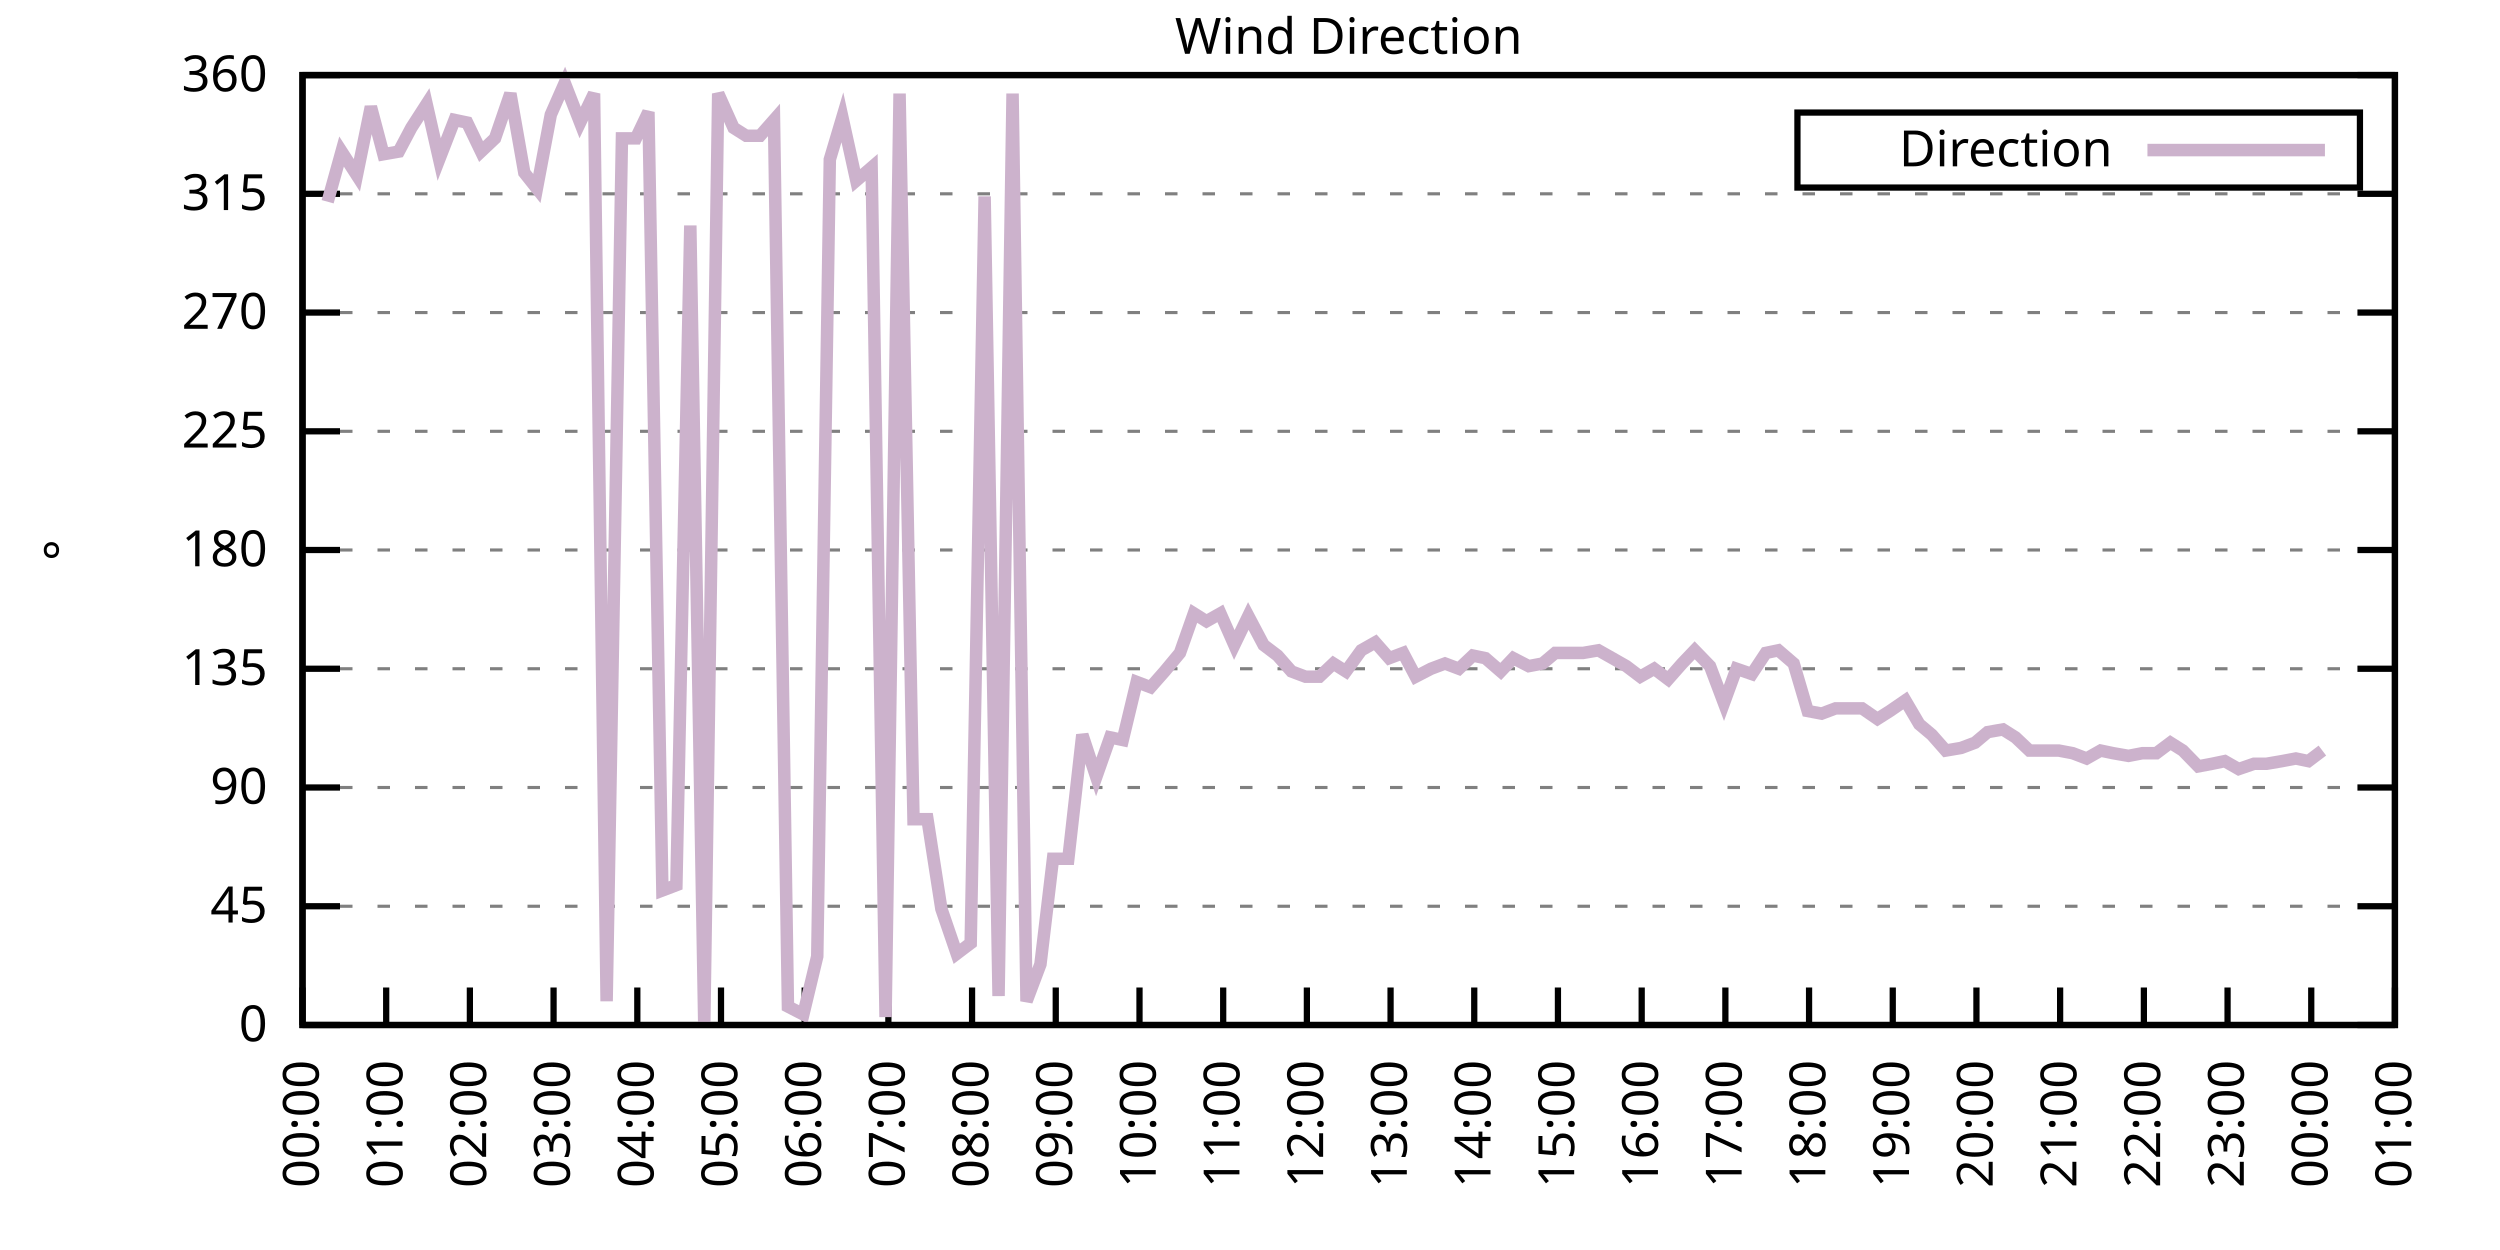
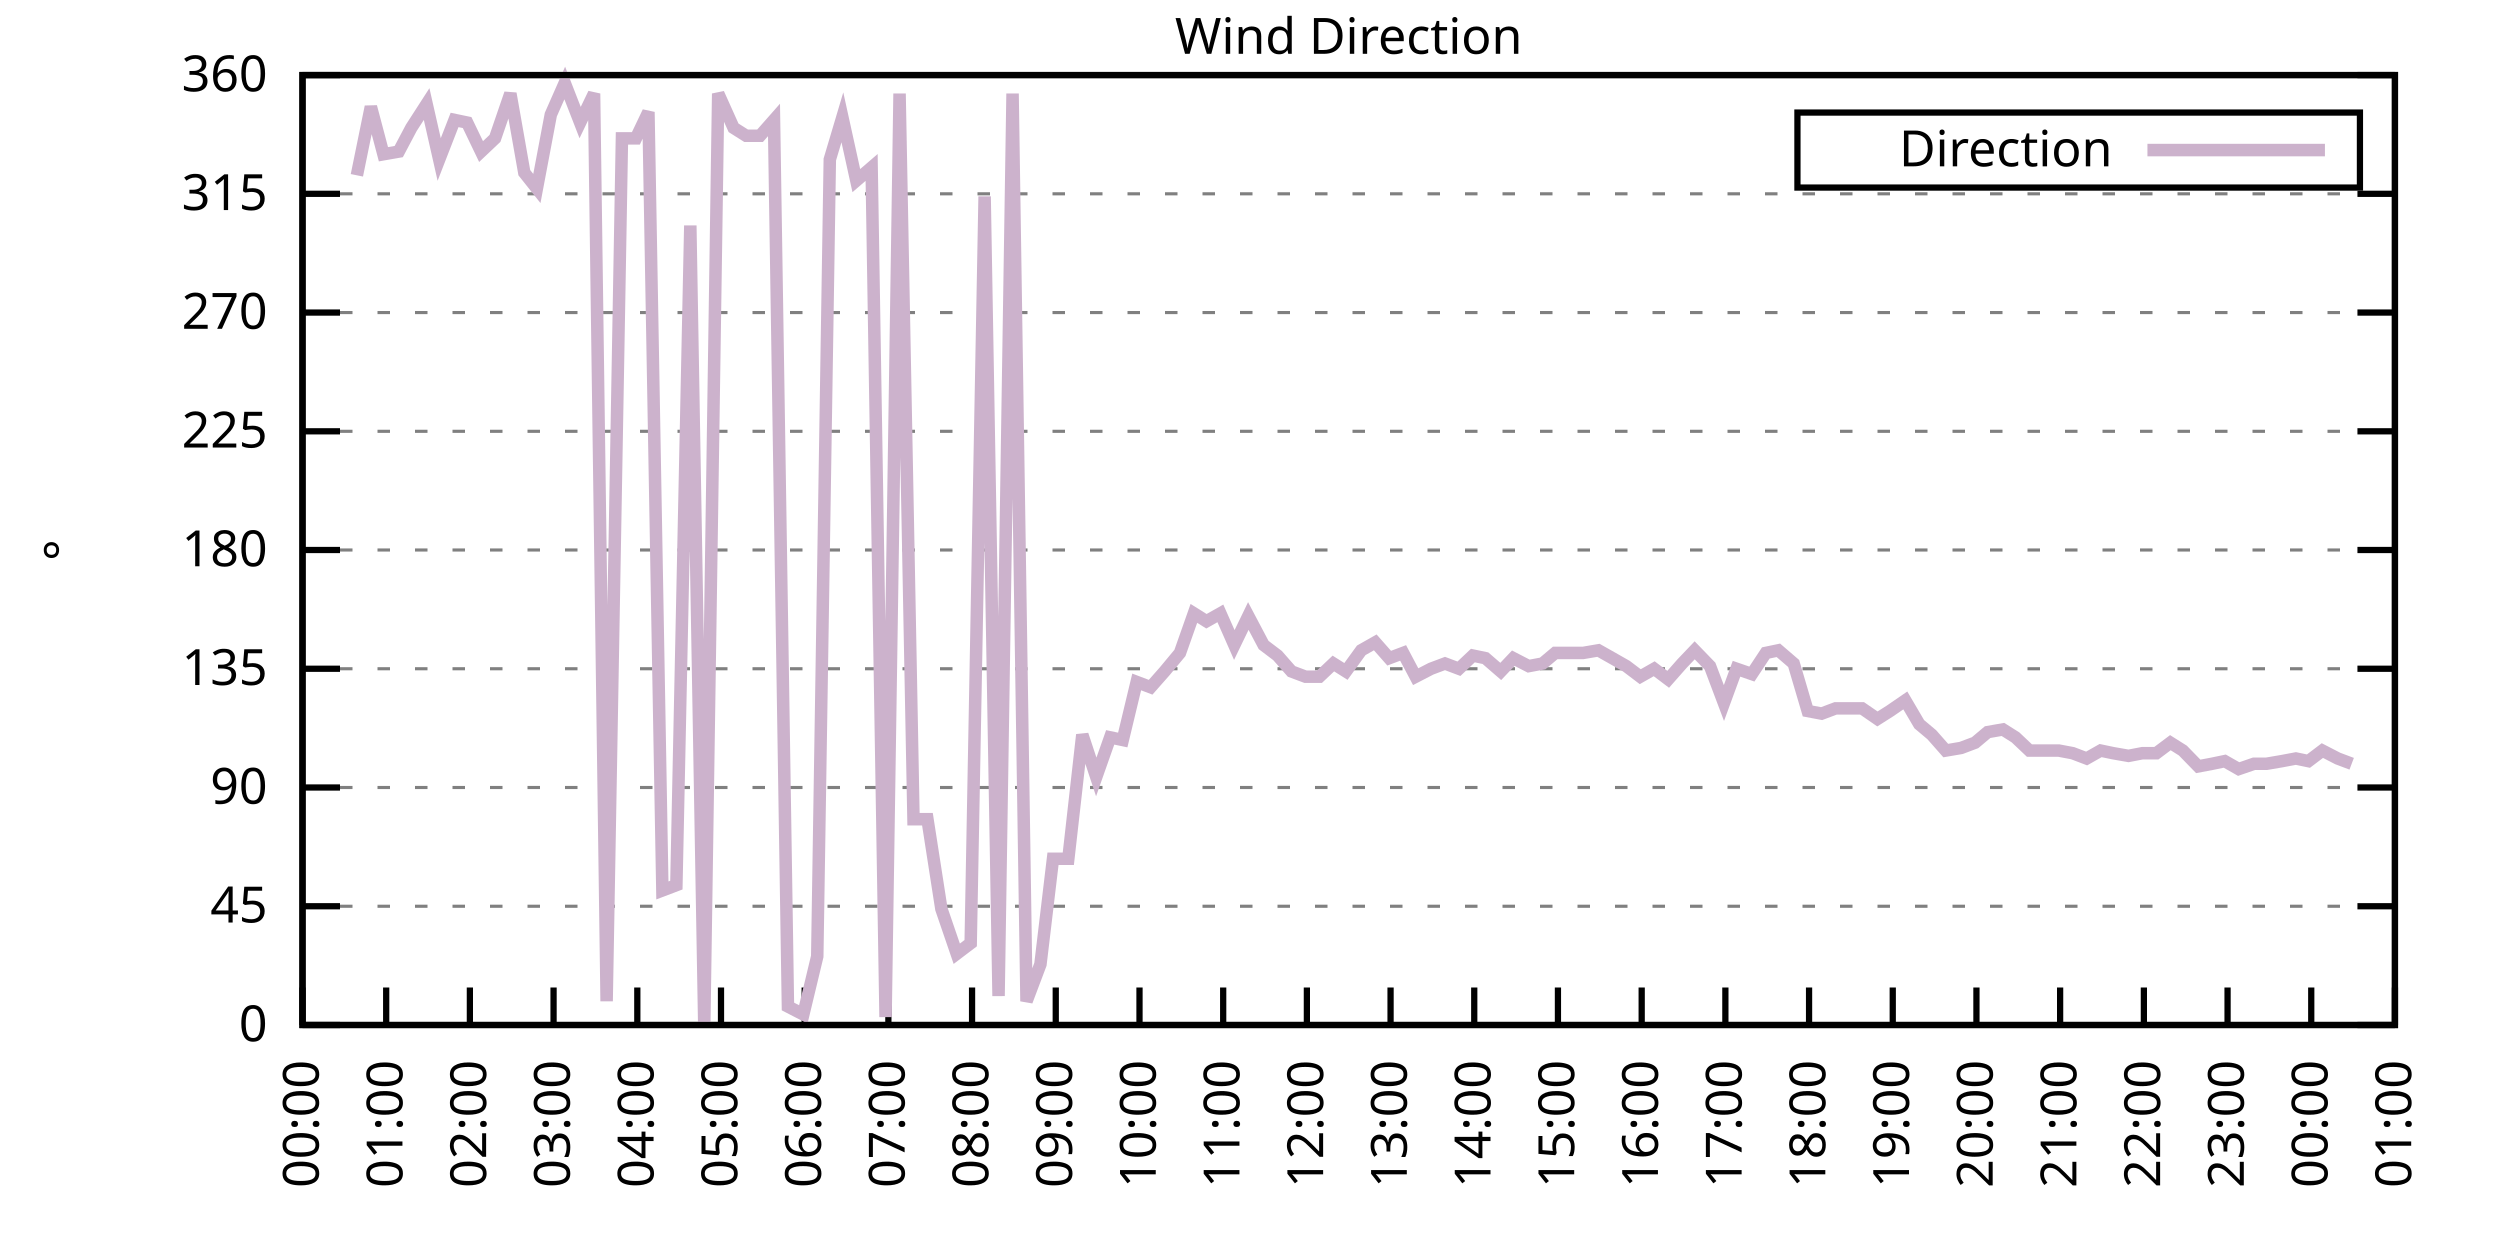
<svg xmlns="http://www.w3.org/2000/svg" xmlns:xlink="http://www.w3.org/1999/xlink" width="400" height="200" viewBox="0 0 400 200">
  <g id="gnuplot_canvas">
    <rect x="0" y="0" width="400" height="200" fill="none" />
    <defs>
      <circle id="gpDot" r="0.5" stroke-width="0.5" stroke="currentColor" />
      <path id="gpPt0" stroke-width="0.333" stroke="currentColor" d="M-1,0 h2 M0,-1 v2" />
      <path id="gpPt1" stroke-width="0.333" stroke="currentColor" d="M-1,-1 L1,1 M1,-1 L-1,1" />
      <path id="gpPt2" stroke-width="0.333" stroke="currentColor" d="M-1,0 L1,0 M0,-1 L0,1 M-1,-1 L1,1 M-1,1 L1,-1" />
      <rect id="gpPt3" stroke-width="0.333" stroke="currentColor" x="-1" y="-1" width="2" height="2" />
      <rect id="gpPt4" stroke-width="0.333" stroke="currentColor" fill="currentColor" x="-1" y="-1" width="2" height="2" />
      <circle id="gpPt5" stroke-width="0.333" stroke="currentColor" cx="0" cy="0" r="1" />
      <use xlink:href="#gpPt5" id="gpPt6" fill="currentColor" stroke="none" />
      <path id="gpPt7" stroke-width="0.333" stroke="currentColor" d="M0,-1.33 L-1.33,0.67 L1.33,0.67 z" />
      <use xlink:href="#gpPt7" id="gpPt8" fill="currentColor" stroke="none" />
      <use xlink:href="#gpPt7" id="gpPt9" stroke="currentColor" transform="rotate(180)" />
      <use xlink:href="#gpPt9" id="gpPt10" fill="currentColor" stroke="none" />
      <use xlink:href="#gpPt3" id="gpPt11" stroke="currentColor" transform="rotate(45)" />
      <use xlink:href="#gpPt11" id="gpPt12" fill="currentColor" stroke="none" />
      <path id="gpPt13" stroke-width="0.333" stroke="currentColor" d="M0,1.330 L1.265,0.411 L0.782,-1.067 L-0.782,-1.076 L-1.265,0.411 z" />
      <use xlink:href="#gpPt13" id="gpPt14" fill="currentColor" stroke="none" />
      <filter id="textbox" filterUnits="objectBoundingBox" x="0" y="0" height="1" width="1">
        <feFlood flood-color="white" flood-opacity="1" result="bgnd" />
        <feComposite in="SourceGraphic" in2="bgnd" operator="atop" />
      </filter>
      <filter id="greybox" filterUnits="objectBoundingBox" x="0" y="0" height="1" width="1">
        <feFlood flood-color="lightgrey" flood-opacity="1" result="grey" />
        <feComposite in="SourceGraphic" in2="grey" operator="atop" />
      </filter>
    </defs>
    <g fill="none" color="white" stroke="currentColor" stroke-width="1.00" stroke-linecap="butt" stroke-linejoin="miter">
</g>
    <g fill="none" color="black" stroke="currentColor" stroke-width="1.00" stroke-linecap="butt" stroke-linejoin="miter">
      <g stroke="none" shape-rendering="crispEdges">
        <polygon fill="rgb(255, 255, 255)" points="48.40,164.00 383.18,164.00 383.18,12.02 48.40,12.02 " />
      </g>
    </g>
    <g fill="none" color="black" stroke="currentColor" stroke-width="1.00" stroke-linecap="butt" stroke-linejoin="miter">
</g>
    <g fill="none" color="black" stroke="black" stroke-width="0.50" stroke-linecap="butt" stroke-linejoin="miter">
</g>
    <g fill="none" color="gray" stroke="currentColor" stroke-width="0.50" stroke-linecap="butt" stroke-linejoin="miter">
      <path stroke="gray" stroke-dasharray="2,4" class="gridline" d="M48.40,164.00 L383.19,164.00  " />
    </g>
    <g fill="none" color="gray" stroke="gray" stroke-width="1.00" stroke-linecap="butt" stroke-linejoin="miter">
</g>
    <g fill="none" color="black" stroke="currentColor" stroke-width="1.00" stroke-linecap="butt" stroke-linejoin="miter">
      <path stroke="black" d="M48.40,164.00 L54.40,164.00 M383.19,164.00 L377.19,164.00  " />
      <g transform="translate(42.80,166.60)" stroke="none" fill="black" font-family="Sans" font-size="8.00" text-anchor="end">
        <text>
          <tspan font-family="Sans"> 0</tspan>
        </text>
      </g>
    </g>
    <g fill="none" color="black" stroke="currentColor" stroke-width="1.00" stroke-linecap="butt" stroke-linejoin="miter">
</g>
    <g fill="none" color="black" stroke="black" stroke-width="0.50" stroke-linecap="butt" stroke-linejoin="miter">
</g>
    <g fill="none" color="gray" stroke="currentColor" stroke-width="0.50" stroke-linecap="butt" stroke-linejoin="miter">
      <path stroke="gray" stroke-dasharray="2,4" class="gridline" d="M48.40,145.00 L383.19,145.00  " />
    </g>
    <g fill="none" color="gray" stroke="gray" stroke-width="1.00" stroke-linecap="butt" stroke-linejoin="miter">
</g>
    <g fill="none" color="black" stroke="currentColor" stroke-width="1.00" stroke-linecap="butt" stroke-linejoin="miter">
      <path stroke="black" d="M48.40,145.00 L54.40,145.00 M383.19,145.00 L377.19,145.00  " />
      <g transform="translate(42.80,147.60)" stroke="none" fill="black" font-family="Sans" font-size="8.00" text-anchor="end">
        <text>
          <tspan font-family="Sans"> 45</tspan>
        </text>
      </g>
    </g>
    <g fill="none" color="black" stroke="currentColor" stroke-width="1.00" stroke-linecap="butt" stroke-linejoin="miter">
</g>
    <g fill="none" color="black" stroke="black" stroke-width="0.50" stroke-linecap="butt" stroke-linejoin="miter">
</g>
    <g fill="none" color="gray" stroke="currentColor" stroke-width="0.50" stroke-linecap="butt" stroke-linejoin="miter">
      <path stroke="gray" stroke-dasharray="2,4" class="gridline" d="M48.40,126.00 L383.19,126.00  " />
    </g>
    <g fill="none" color="gray" stroke="gray" stroke-width="1.00" stroke-linecap="butt" stroke-linejoin="miter">
</g>
    <g fill="none" color="black" stroke="currentColor" stroke-width="1.00" stroke-linecap="butt" stroke-linejoin="miter">
      <path stroke="black" d="M48.40,126.00 L54.40,126.00 M383.19,126.00 L377.19,126.00  " />
      <g transform="translate(42.80,128.60)" stroke="none" fill="black" font-family="Sans" font-size="8.00" text-anchor="end">
        <text>
          <tspan font-family="Sans"> 90</tspan>
        </text>
      </g>
    </g>
    <g fill="none" color="black" stroke="currentColor" stroke-width="1.00" stroke-linecap="butt" stroke-linejoin="miter">
</g>
    <g fill="none" color="black" stroke="black" stroke-width="0.50" stroke-linecap="butt" stroke-linejoin="miter">
</g>
    <g fill="none" color="gray" stroke="currentColor" stroke-width="0.50" stroke-linecap="butt" stroke-linejoin="miter">
      <path stroke="gray" stroke-dasharray="2,4" class="gridline" d="M48.40,107.00 L383.19,107.00  " />
    </g>
    <g fill="none" color="gray" stroke="gray" stroke-width="1.00" stroke-linecap="butt" stroke-linejoin="miter">
</g>
    <g fill="none" color="black" stroke="currentColor" stroke-width="1.00" stroke-linecap="butt" stroke-linejoin="miter">
      <path stroke="black" d="M48.40,107.00 L54.40,107.00 M383.19,107.00 L377.19,107.00  " />
      <g transform="translate(42.80,109.60)" stroke="none" fill="black" font-family="Sans" font-size="8.00" text-anchor="end">
        <text>
          <tspan font-family="Sans"> 135</tspan>
        </text>
      </g>
    </g>
    <g fill="none" color="black" stroke="currentColor" stroke-width="1.00" stroke-linecap="butt" stroke-linejoin="miter">
</g>
    <g fill="none" color="black" stroke="black" stroke-width="0.50" stroke-linecap="butt" stroke-linejoin="miter">
</g>
    <g fill="none" color="gray" stroke="currentColor" stroke-width="0.50" stroke-linecap="butt" stroke-linejoin="miter">
      <path stroke="gray" stroke-dasharray="2,4" class="gridline" d="M48.40,88.00 L383.19,88.00  " />
    </g>
    <g fill="none" color="gray" stroke="gray" stroke-width="1.00" stroke-linecap="butt" stroke-linejoin="miter">
</g>
    <g fill="none" color="black" stroke="currentColor" stroke-width="1.00" stroke-linecap="butt" stroke-linejoin="miter">
      <path stroke="black" d="M48.40,88.00 L54.40,88.00 M383.19,88.00 L377.19,88.00  " />
      <g transform="translate(42.80,90.60)" stroke="none" fill="black" font-family="Sans" font-size="8.00" text-anchor="end">
        <text>
          <tspan font-family="Sans"> 180</tspan>
        </text>
      </g>
    </g>
    <g fill="none" color="black" stroke="currentColor" stroke-width="1.00" stroke-linecap="butt" stroke-linejoin="miter">
</g>
    <g fill="none" color="black" stroke="black" stroke-width="0.50" stroke-linecap="butt" stroke-linejoin="miter">
</g>
    <g fill="none" color="gray" stroke="currentColor" stroke-width="0.50" stroke-linecap="butt" stroke-linejoin="miter">
      <path stroke="gray" stroke-dasharray="2,4" class="gridline" d="M48.40,69.01 L383.19,69.01  " />
    </g>
    <g fill="none" color="gray" stroke="gray" stroke-width="1.00" stroke-linecap="butt" stroke-linejoin="miter">
</g>
    <g fill="none" color="black" stroke="currentColor" stroke-width="1.00" stroke-linecap="butt" stroke-linejoin="miter">
      <path stroke="black" d="M48.40,69.01 L54.40,69.01 M383.19,69.01 L377.19,69.01  " />
      <g transform="translate(42.80,71.61)" stroke="none" fill="black" font-family="Sans" font-size="8.00" text-anchor="end">
        <text>
          <tspan font-family="Sans"> 225</tspan>
        </text>
      </g>
    </g>
    <g fill="none" color="black" stroke="currentColor" stroke-width="1.00" stroke-linecap="butt" stroke-linejoin="miter">
</g>
    <g fill="none" color="black" stroke="black" stroke-width="0.50" stroke-linecap="butt" stroke-linejoin="miter">
</g>
    <g fill="none" color="gray" stroke="currentColor" stroke-width="0.50" stroke-linecap="butt" stroke-linejoin="miter">
      <path stroke="gray" stroke-dasharray="2,4" class="gridline" d="M48.40,50.01 L383.19,50.01  " />
    </g>
    <g fill="none" color="gray" stroke="gray" stroke-width="1.00" stroke-linecap="butt" stroke-linejoin="miter">
</g>
    <g fill="none" color="black" stroke="currentColor" stroke-width="1.00" stroke-linecap="butt" stroke-linejoin="miter">
      <path stroke="black" d="M48.40,50.01 L54.40,50.01 M383.19,50.01 L377.19,50.01  " />
      <g transform="translate(42.80,52.61)" stroke="none" fill="black" font-family="Sans" font-size="8.00" text-anchor="end">
        <text>
          <tspan font-family="Sans"> 270</tspan>
        </text>
      </g>
    </g>
    <g fill="none" color="black" stroke="currentColor" stroke-width="1.00" stroke-linecap="butt" stroke-linejoin="miter">
</g>
    <g fill="none" color="black" stroke="black" stroke-width="0.50" stroke-linecap="butt" stroke-linejoin="miter">
</g>
    <g fill="none" color="gray" stroke="currentColor" stroke-width="0.50" stroke-linecap="butt" stroke-linejoin="miter">
      <path stroke="gray" stroke-dasharray="2,4" class="gridline" d="M48.40,31.01 L383.19,31.01  " />
    </g>
    <g fill="none" color="gray" stroke="gray" stroke-width="1.00" stroke-linecap="butt" stroke-linejoin="miter">
</g>
    <g fill="none" color="black" stroke="currentColor" stroke-width="1.00" stroke-linecap="butt" stroke-linejoin="miter">
      <path stroke="black" d="M48.40,31.01 L54.40,31.01 M383.19,31.01 L377.19,31.01  " />
      <g transform="translate(42.80,33.61)" stroke="none" fill="black" font-family="Sans" font-size="8.00" text-anchor="end">
        <text>
          <tspan font-family="Sans"> 315</tspan>
        </text>
      </g>
    </g>
    <g fill="none" color="black" stroke="currentColor" stroke-width="1.00" stroke-linecap="butt" stroke-linejoin="miter">
</g>
    <g fill="none" color="black" stroke="black" stroke-width="0.50" stroke-linecap="butt" stroke-linejoin="miter">
</g>
    <g fill="none" color="gray" stroke="currentColor" stroke-width="0.50" stroke-linecap="butt" stroke-linejoin="miter">
      <path stroke="gray" stroke-dasharray="2,4" class="gridline" d="M48.40,12.01 L383.19,12.01  " />
    </g>
    <g fill="none" color="gray" stroke="gray" stroke-width="1.00" stroke-linecap="butt" stroke-linejoin="miter">
</g>
    <g fill="none" color="black" stroke="currentColor" stroke-width="1.00" stroke-linecap="butt" stroke-linejoin="miter">
      <path stroke="black" d="M48.40,12.01 L54.40,12.01 M383.19,12.01 L377.19,12.01  " />
      <g transform="translate(42.80,14.61)" stroke="none" fill="black" font-family="Sans" font-size="8.00" text-anchor="end">
        <text>
          <tspan font-family="Sans"> 360</tspan>
        </text>
      </g>
    </g>
    <g fill="none" color="black" stroke="currentColor" stroke-width="1.00" stroke-linecap="butt" stroke-linejoin="miter">
      <path stroke="black" d="M48.40,164.00 L48.40,158.00  " />
      <g transform="translate(51.00,169.60) rotate(270.00)" stroke="none" fill="black" font-family="Sans" font-size="8.00" text-anchor="end">
        <text>
          <tspan font-family="Sans">00:00</tspan>
        </text>
      </g>
    </g>
    <g fill="none" color="black" stroke="currentColor" stroke-width="1.00" stroke-linecap="butt" stroke-linejoin="miter">
      <path stroke="black" d="M61.79,164.00 L61.79,158.00  " />
      <g transform="translate(64.39,169.60) rotate(270.00)" stroke="none" fill="black" font-family="Sans" font-size="8.00" text-anchor="end">
        <text>
          <tspan font-family="Sans">01:00</tspan>
        </text>
      </g>
    </g>
    <g fill="none" color="black" stroke="currentColor" stroke-width="1.00" stroke-linecap="butt" stroke-linejoin="miter">
      <path stroke="black" d="M75.18,164.00 L75.18,158.00  " />
      <g transform="translate(77.78,169.60) rotate(270.00)" stroke="none" fill="black" font-family="Sans" font-size="8.00" text-anchor="end">
        <text>
          <tspan font-family="Sans">02:00</tspan>
        </text>
      </g>
    </g>
    <g fill="none" color="black" stroke="currentColor" stroke-width="1.00" stroke-linecap="butt" stroke-linejoin="miter">
      <path stroke="black" d="M88.57,164.00 L88.57,158.00  " />
      <g transform="translate(91.17,169.60) rotate(270.00)" stroke="none" fill="black" font-family="Sans" font-size="8.00" text-anchor="end">
        <text>
          <tspan font-family="Sans">03:00</tspan>
        </text>
      </g>
    </g>
    <g fill="none" color="black" stroke="currentColor" stroke-width="1.00" stroke-linecap="butt" stroke-linejoin="miter">
      <path stroke="black" d="M101.97,164.00 L101.97,158.00  " />
      <g transform="translate(104.57,169.60) rotate(270.00)" stroke="none" fill="black" font-family="Sans" font-size="8.00" text-anchor="end">
        <text>
          <tspan font-family="Sans">04:00</tspan>
        </text>
      </g>
    </g>
    <g fill="none" color="black" stroke="currentColor" stroke-width="1.00" stroke-linecap="butt" stroke-linejoin="miter">
      <path stroke="black" d="M115.36,164.00 L115.36,158.00  " />
      <g transform="translate(117.96,169.60) rotate(270.00)" stroke="none" fill="black" font-family="Sans" font-size="8.00" text-anchor="end">
        <text>
          <tspan font-family="Sans">05:00</tspan>
        </text>
      </g>
    </g>
    <g fill="none" color="black" stroke="currentColor" stroke-width="1.00" stroke-linecap="butt" stroke-linejoin="miter">
      <path stroke="black" d="M128.75,164.00 L128.75,158.00  " />
      <g transform="translate(131.35,169.60) rotate(270.00)" stroke="none" fill="black" font-family="Sans" font-size="8.00" text-anchor="end">
        <text>
          <tspan font-family="Sans">06:00</tspan>
        </text>
      </g>
    </g>
    <g fill="none" color="black" stroke="currentColor" stroke-width="1.00" stroke-linecap="butt" stroke-linejoin="miter">
      <path stroke="black" d="M142.14,164.00 L142.14,158.00  " />
      <g transform="translate(144.74,169.60) rotate(270.00)" stroke="none" fill="black" font-family="Sans" font-size="8.00" text-anchor="end">
        <text>
          <tspan font-family="Sans">07:00</tspan>
        </text>
      </g>
    </g>
    <g fill="none" color="black" stroke="currentColor" stroke-width="1.00" stroke-linecap="butt" stroke-linejoin="miter">
      <path stroke="black" d="M155.53,164.00 L155.53,158.00  " />
      <g transform="translate(158.13,169.60) rotate(270.00)" stroke="none" fill="black" font-family="Sans" font-size="8.00" text-anchor="end">
        <text>
          <tspan font-family="Sans">08:00</tspan>
        </text>
      </g>
    </g>
    <g fill="none" color="black" stroke="currentColor" stroke-width="1.00" stroke-linecap="butt" stroke-linejoin="miter">
      <path stroke="black" d="M168.92,164.00 L168.92,158.00  " />
      <g transform="translate(171.52,169.60) rotate(270.00)" stroke="none" fill="black" font-family="Sans" font-size="8.00" text-anchor="end">
        <text>
          <tspan font-family="Sans">09:00</tspan>
        </text>
      </g>
    </g>
    <g fill="none" color="black" stroke="currentColor" stroke-width="1.00" stroke-linecap="butt" stroke-linejoin="miter">
      <path stroke="black" d="M182.32,164.00 L182.32,158.00  " />
      <g transform="translate(184.92,169.60) rotate(270.00)" stroke="none" fill="black" font-family="Sans" font-size="8.00" text-anchor="end">
        <text>
          <tspan font-family="Sans">10:00</tspan>
        </text>
      </g>
    </g>
    <g fill="none" color="black" stroke="currentColor" stroke-width="1.00" stroke-linecap="butt" stroke-linejoin="miter">
      <path stroke="black" d="M195.71,164.00 L195.71,158.00  " />
      <g transform="translate(198.31,169.60) rotate(270.00)" stroke="none" fill="black" font-family="Sans" font-size="8.00" text-anchor="end">
        <text>
          <tspan font-family="Sans">11:00</tspan>
        </text>
      </g>
    </g>
    <g fill="none" color="black" stroke="currentColor" stroke-width="1.00" stroke-linecap="butt" stroke-linejoin="miter">
      <path stroke="black" d="M209.10,164.00 L209.10,158.00  " />
      <g transform="translate(211.70,169.60) rotate(270.00)" stroke="none" fill="black" font-family="Sans" font-size="8.00" text-anchor="end">
        <text>
          <tspan font-family="Sans">12:00</tspan>
        </text>
      </g>
    </g>
    <g fill="none" color="black" stroke="currentColor" stroke-width="1.00" stroke-linecap="butt" stroke-linejoin="miter">
      <path stroke="black" d="M222.49,164.00 L222.49,158.00  " />
      <g transform="translate(225.09,169.60) rotate(270.00)" stroke="none" fill="black" font-family="Sans" font-size="8.00" text-anchor="end">
        <text>
          <tspan font-family="Sans">13:00</tspan>
        </text>
      </g>
    </g>
    <g fill="none" color="black" stroke="currentColor" stroke-width="1.00" stroke-linecap="butt" stroke-linejoin="miter">
      <path stroke="black" d="M235.88,164.00 L235.88,158.00  " />
      <g transform="translate(238.48,169.60) rotate(270.00)" stroke="none" fill="black" font-family="Sans" font-size="8.00" text-anchor="end">
        <text>
          <tspan font-family="Sans">14:00</tspan>
        </text>
      </g>
    </g>
    <g fill="none" color="black" stroke="currentColor" stroke-width="1.00" stroke-linecap="butt" stroke-linejoin="miter">
      <path stroke="black" d="M249.27,164.00 L249.27,158.00  " />
      <g transform="translate(251.87,169.60) rotate(270.00)" stroke="none" fill="black" font-family="Sans" font-size="8.00" text-anchor="end">
        <text>
          <tspan font-family="Sans">15:00</tspan>
        </text>
      </g>
    </g>
    <g fill="none" color="black" stroke="currentColor" stroke-width="1.00" stroke-linecap="butt" stroke-linejoin="miter">
      <path stroke="black" d="M262.67,164.00 L262.67,158.00  " />
      <g transform="translate(265.27,169.60) rotate(270.00)" stroke="none" fill="black" font-family="Sans" font-size="8.00" text-anchor="end">
        <text>
          <tspan font-family="Sans">16:00</tspan>
        </text>
      </g>
    </g>
    <g fill="none" color="black" stroke="currentColor" stroke-width="1.00" stroke-linecap="butt" stroke-linejoin="miter">
      <path stroke="black" d="M276.06,164.00 L276.06,158.00  " />
      <g transform="translate(278.66,169.60) rotate(270.00)" stroke="none" fill="black" font-family="Sans" font-size="8.00" text-anchor="end">
        <text>
          <tspan font-family="Sans">17:00</tspan>
        </text>
      </g>
    </g>
    <g fill="none" color="black" stroke="currentColor" stroke-width="1.00" stroke-linecap="butt" stroke-linejoin="miter">
      <path stroke="black" d="M289.45,164.00 L289.45,158.00  " />
      <g transform="translate(292.05,169.60) rotate(270.00)" stroke="none" fill="black" font-family="Sans" font-size="8.00" text-anchor="end">
        <text>
          <tspan font-family="Sans">18:00</tspan>
        </text>
      </g>
    </g>
    <g fill="none" color="black" stroke="currentColor" stroke-width="1.00" stroke-linecap="butt" stroke-linejoin="miter">
      <path stroke="black" d="M302.84,164.00 L302.84,158.00  " />
      <g transform="translate(305.44,169.60) rotate(270.00)" stroke="none" fill="black" font-family="Sans" font-size="8.00" text-anchor="end">
        <text>
          <tspan font-family="Sans">19:00</tspan>
        </text>
      </g>
    </g>
    <g fill="none" color="black" stroke="currentColor" stroke-width="1.00" stroke-linecap="butt" stroke-linejoin="miter">
      <path stroke="black" d="M316.23,164.00 L316.23,158.00  " />
      <g transform="translate(318.83,169.60) rotate(270.00)" stroke="none" fill="black" font-family="Sans" font-size="8.00" text-anchor="end">
        <text>
          <tspan font-family="Sans">20:00</tspan>
        </text>
      </g>
    </g>
    <g fill="none" color="black" stroke="currentColor" stroke-width="1.00" stroke-linecap="butt" stroke-linejoin="miter">
      <path stroke="black" d="M329.62,164.00 L329.62,158.00  " />
      <g transform="translate(332.22,169.60) rotate(270.00)" stroke="none" fill="black" font-family="Sans" font-size="8.00" text-anchor="end">
        <text>
          <tspan font-family="Sans">21:00</tspan>
        </text>
      </g>
    </g>
    <g fill="none" color="black" stroke="currentColor" stroke-width="1.00" stroke-linecap="butt" stroke-linejoin="miter">
      <path stroke="black" d="M343.02,164.00 L343.02,158.00  " />
      <g transform="translate(345.62,169.60) rotate(270.00)" stroke="none" fill="black" font-family="Sans" font-size="8.00" text-anchor="end">
        <text>
          <tspan font-family="Sans">22:00</tspan>
        </text>
      </g>
    </g>
    <g fill="none" color="black" stroke="currentColor" stroke-width="1.00" stroke-linecap="butt" stroke-linejoin="miter">
      <path stroke="black" d="M356.41,164.00 L356.41,158.00  " />
      <g transform="translate(359.01,169.60) rotate(270.00)" stroke="none" fill="black" font-family="Sans" font-size="8.00" text-anchor="end">
        <text>
          <tspan font-family="Sans">23:00</tspan>
        </text>
      </g>
    </g>
    <g fill="none" color="black" stroke="currentColor" stroke-width="1.00" stroke-linecap="butt" stroke-linejoin="miter">
      <path stroke="black" d="M369.80,164.00 L369.80,158.00  " />
      <g transform="translate(372.40,169.60) rotate(270.00)" stroke="none" fill="black" font-family="Sans" font-size="8.00" text-anchor="end">
        <text>
          <tspan font-family="Sans">00:00</tspan>
        </text>
      </g>
    </g>
    <g fill="none" color="black" stroke="currentColor" stroke-width="1.00" stroke-linecap="butt" stroke-linejoin="miter">
      <path stroke="black" d="M383.19,164.00 L383.19,158.00  " />
      <g transform="translate(385.79,169.60) rotate(270.00)" stroke="none" fill="black" font-family="Sans" font-size="8.00" text-anchor="end">
        <text>
          <tspan font-family="Sans">01:00</tspan>
        </text>
      </g>
    </g>
    <g fill="none" color="black" stroke="currentColor" stroke-width="1.00" stroke-linecap="butt" stroke-linejoin="miter">
</g>
    <g fill="none" color="black" stroke="currentColor" stroke-width="1.00" stroke-linecap="butt" stroke-linejoin="miter">
      <path stroke="black" d="M48.40,12.01 L48.40,164.00 L383.19,164.00 L383.19,12.01 L48.40,12.01 Z  " />
    </g>
    <g fill="none" color="black" stroke="currentColor" stroke-width="1.00" stroke-linecap="butt" stroke-linejoin="miter">
</g>
    <g fill="none" color="black" stroke="currentColor" stroke-width="1.00" stroke-linecap="butt" stroke-linejoin="miter">
      <path stroke="black" d="M287.59,30.01 L287.59,18.01 L377.59,18.01 L377.59,30.01 L287.59,30.01 Z  " />
    </g>
    <g id="Wind_direction_plot_1">
      <g fill="none" color="white" stroke="black" stroke-width="2.00" stroke-linecap="butt" stroke-linejoin="miter">
</g>
      <g fill="none" color="black" stroke="currentColor" stroke-width="2.00" stroke-linecap="butt" stroke-linejoin="miter">
        <g transform="translate(337.99,26.61)" stroke="none" fill="black" font-family="Sans" font-size="8.00" text-anchor="end">
          <text>
            <tspan font-family="Sans">Direction</tspan>
          </text>
        </g>
      </g>
      <g fill="none" color="black" stroke="currentColor" stroke-width="2.00" stroke-linecap="butt" stroke-linejoin="miter">
-         <path stroke="rgb(204, 178, 204)" d="M343.59,24.01 L371.99,24.01 M52.42,32.28 L54.65,24.25 L57.10,28.05 L59.34,17.08 L61.35,24.68 L63.80,24.25   L65.81,20.45 L68.26,16.65 L70.27,25.52 L72.73,19.19 L74.74,19.61 L76.97,24.25 L79.20,22.14 L81.66,14.97   L83.89,27.63 L85.90,30.16 L88.13,18.34 L90.36,13.28 L92.82,19.61 L95.05,14.97 L97.06,160.20 L99.51,22.14   L101.74,22.14 L103.75,17.92 L105.98,142.47 L108.22,141.62 L110.45,36.08 L112.68,164.00 L114.91,14.97 L117.37,20.45   L119.38,21.72 L121.61,21.72 L123.84,19.19 L126.07,161.04 L128.53,162.31 L130.76,153.02 L132.77,25.52 L134.78,18.77   L137.01,28.90 L139.46,26.79 L141.69,162.73 L143.93,14.97 L146.16,131.07 L148.39,131.07 L150.62,145.42 L153.08,152.60   L155.31,150.91 L157.54,31.43 L159.77,159.36 L162.01,14.97 L164.24,160.20 L166.47,154.29 L168.48,137.40 L170.93,137.40   L173.17,117.56 L175.40,124.31 L177.63,117.98 L179.64,118.40 L181.87,109.11 L184.10,109.96 L186.33,107.43 L188.79,104.47   L191.02,98.14 L193.03,99.40 L195.26,98.14 L197.49,103.20 L199.73,98.56 L202.18,103.20 L204.41,104.89 L206.64,107.43   L208.88,108.27 L211.11,108.27 L213.34,106.16 L215.35,107.43 L217.80,104.05 L220.04,102.78 L222.27,105.31 L224.50,104.47   L226.51,108.27 L228.96,107.00 L231.20,106.16 L233.43,107.00 L235.66,104.89 L237.67,105.31 L240.12,107.43 L242.13,105.31   L244.59,106.58 L246.82,106.16 L248.83,104.47 L251.28,104.47 L253.29,104.47 L255.75,104.05 L257.98,105.31 L260.21,106.58   L262.44,108.27 L264.67,107.00 L266.91,108.69 L269.14,106.16 L271.15,104.05 L273.60,106.58 L275.83,112.49 L277.84,107.00   L280.30,107.85 L282.53,104.47 L284.54,104.05 L286.99,106.16 L289.23,113.76 L291.46,114.18 L293.69,113.34 L295.92,113.34   L297.93,113.34 L300.39,115.03 L302.39,113.76 L304.85,112.07 L307.08,115.87 L309.09,117.56 L311.32,120.09 L313.78,119.67   L316.01,118.83 L318.02,117.14 L320.47,116.71 L322.48,117.98 L324.71,120.09 L327.17,120.09 L329.40,120.09 L331.63,120.51   L333.86,121.36 L336.10,120.09 L338.10,120.51 L340.56,120.94 L342.79,120.51 L345.02,120.51 L347.26,118.83 L349.26,120.09   L351.72,122.62 L353.95,122.20 L355.96,121.78 L358.19,123.05 L360.65,122.20 L362.66,122.20 L365.11,121.78 L367.34,121.36   L369.35,121.78 L371.58,120.09  " />
+         <path stroke="rgb(204, 178, 204)" d="M343.59,24.01 L371.99,24.01 M57.10,28.05 L59.34,17.08 L61.35,24.68 L63.80,24.25 L65.81,20.45 L68.26,16.65   L70.27,25.52 L72.73,19.19 L74.74,19.61 L76.97,24.25 L79.20,22.14 L81.66,14.97 L83.89,27.63 L85.90,30.16   L88.13,18.34 L90.36,13.28 L92.82,19.61 L95.05,14.97 L97.06,160.20 L99.51,22.14 L101.74,22.14 L103.75,17.92   L105.98,142.47 L108.22,141.62 L110.45,36.08 L112.68,164.00 L114.91,14.97 L117.37,20.45 L119.38,21.72 L121.61,21.72   L123.84,19.19 L126.07,161.04 L128.53,162.31 L130.76,153.02 L132.77,25.52 L134.78,18.77 L137.01,28.90 L139.46,26.79   L141.69,162.73 L143.93,14.97 L146.16,131.07 L148.39,131.07 L150.62,145.42 L153.08,152.60 L155.31,150.91 L157.54,31.43   L159.77,159.36 L162.01,14.97 L164.24,160.20 L166.47,154.29 L168.48,137.40 L170.93,137.40 L173.17,117.56 L175.40,124.31   L177.63,117.98 L179.64,118.40 L181.87,109.11 L184.10,109.96 L186.33,107.43 L188.79,104.47 L191.02,98.14 L193.03,99.40   L195.26,98.14 L197.49,103.20 L199.73,98.56 L202.18,103.20 L204.41,104.89 L206.64,107.43 L208.88,108.27 L211.11,108.27   L213.34,106.16 L215.35,107.43 L217.80,104.05 L220.04,102.78 L222.27,105.31 L224.50,104.47 L226.51,108.27 L228.96,107.00   L231.20,106.16 L233.43,107.00 L235.66,104.89 L237.67,105.31 L240.12,107.43 L242.13,105.31 L244.59,106.58 L246.82,106.16   L248.83,104.47 L251.28,104.47 L253.29,104.47 L255.75,104.05 L257.98,105.31 L260.21,106.58 L262.44,108.27 L264.67,107.00   L266.91,108.69 L269.14,106.16 L271.15,104.05 L273.60,106.58 L275.83,112.49 L277.84,107.00 L280.30,107.85 L282.53,104.47   L284.54,104.05 L286.99,106.16 L289.23,113.76 L291.46,114.18 L293.69,113.34 L295.92,113.34 L297.93,113.34 L300.39,115.03   L302.39,113.76 L304.85,112.07 L307.08,115.87 L309.09,117.56 L311.32,120.09 L313.78,119.67 L316.01,118.83 L318.02,117.14   L320.47,116.71 L322.48,117.98 L324.71,120.09 L327.17,120.09 L329.40,120.09 L331.63,120.51 L333.86,121.36 L336.10,120.09   L338.10,120.51 L340.56,120.94 L342.79,120.51 L345.02,120.51 L347.26,118.83 L349.26,120.09 L351.72,122.62 L353.95,122.20   L355.96,121.78 L358.19,123.05 L360.65,122.20 L362.66,122.20 L365.11,121.78 L367.34,121.36 L369.35,121.78 L371.58,120.09   L374.04,121.36 L376.27,122.20  " />
      </g>
    </g>
    <g fill="none" color="black" stroke="currentColor" stroke-width="2.00" stroke-linecap="butt" stroke-linejoin="miter">
</g>
    <g fill="none" color="black" stroke="black" stroke-width="1.00" stroke-linecap="butt" stroke-linejoin="miter">
</g>
    <g fill="none" color="black" stroke="currentColor" stroke-width="1.00" stroke-linecap="butt" stroke-linejoin="miter">
      <path stroke="black" d="M48.40,12.01 L48.40,164.00 L383.19,164.00 L383.19,12.01 L48.40,12.01 Z  " />
      <g transform="translate(12.80,88.01) rotate(270.00)" stroke="none" fill="black" font-family="Sans" font-size="8.00" text-anchor="middle">
        <text>
          <tspan font-family="Sans">°</tspan>
        </text>
      </g>
    </g>
    <g fill="none" color="black" stroke="currentColor" stroke-width="1.00" stroke-linecap="butt" stroke-linejoin="miter">
</g>
    <g fill="none" color="black" stroke="currentColor" stroke-width="1.00" stroke-linecap="butt" stroke-linejoin="miter">
      <g transform="translate(215.79,8.61)" stroke="none" fill="black" font-family="Sans" font-size="8.00" text-anchor="middle">
        <text>
          <tspan font-family="Sans">Wind Direction</tspan>
        </text>
      </g>
    </g>
    <g fill="none" color="black" stroke="currentColor" stroke-width="1.00" stroke-linecap="butt" stroke-linejoin="miter">
</g>
  </g>
</svg>
